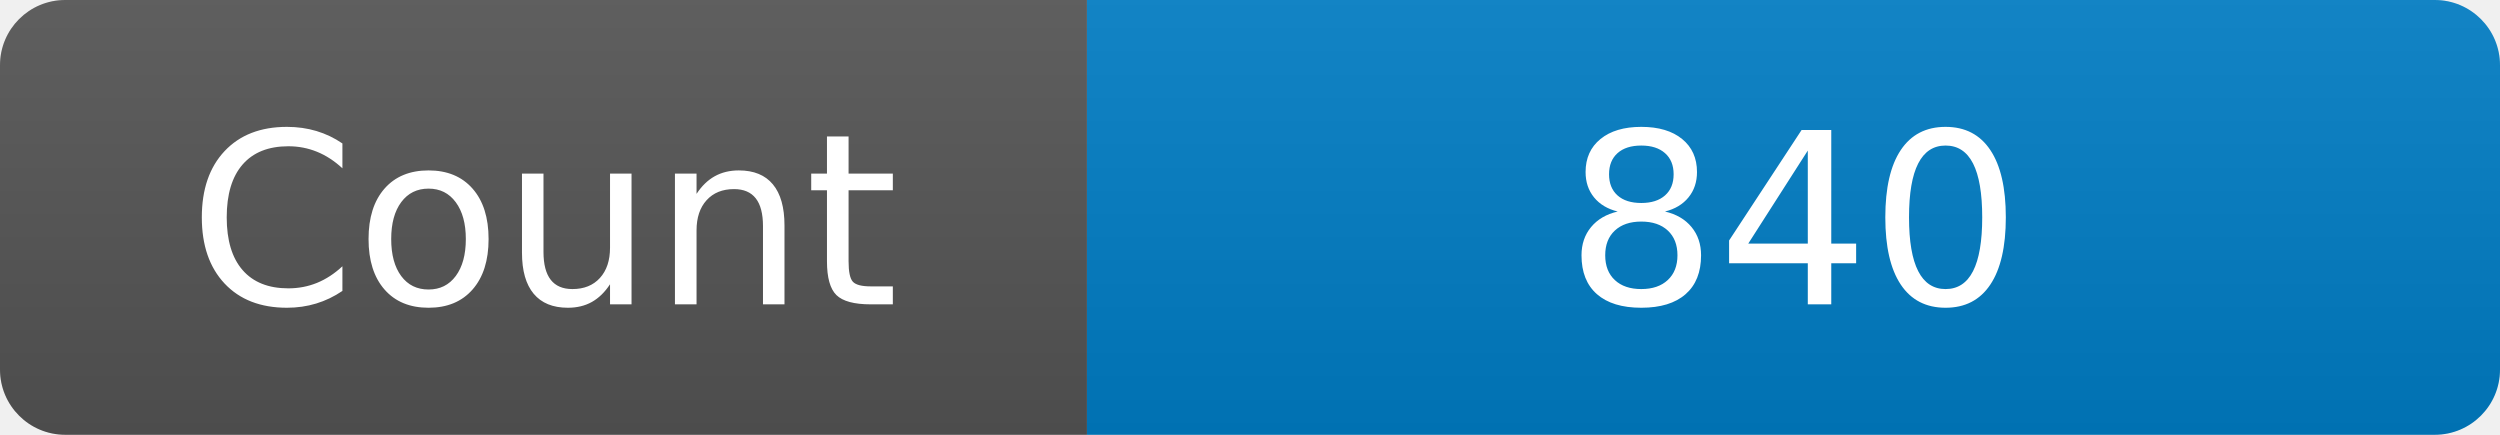
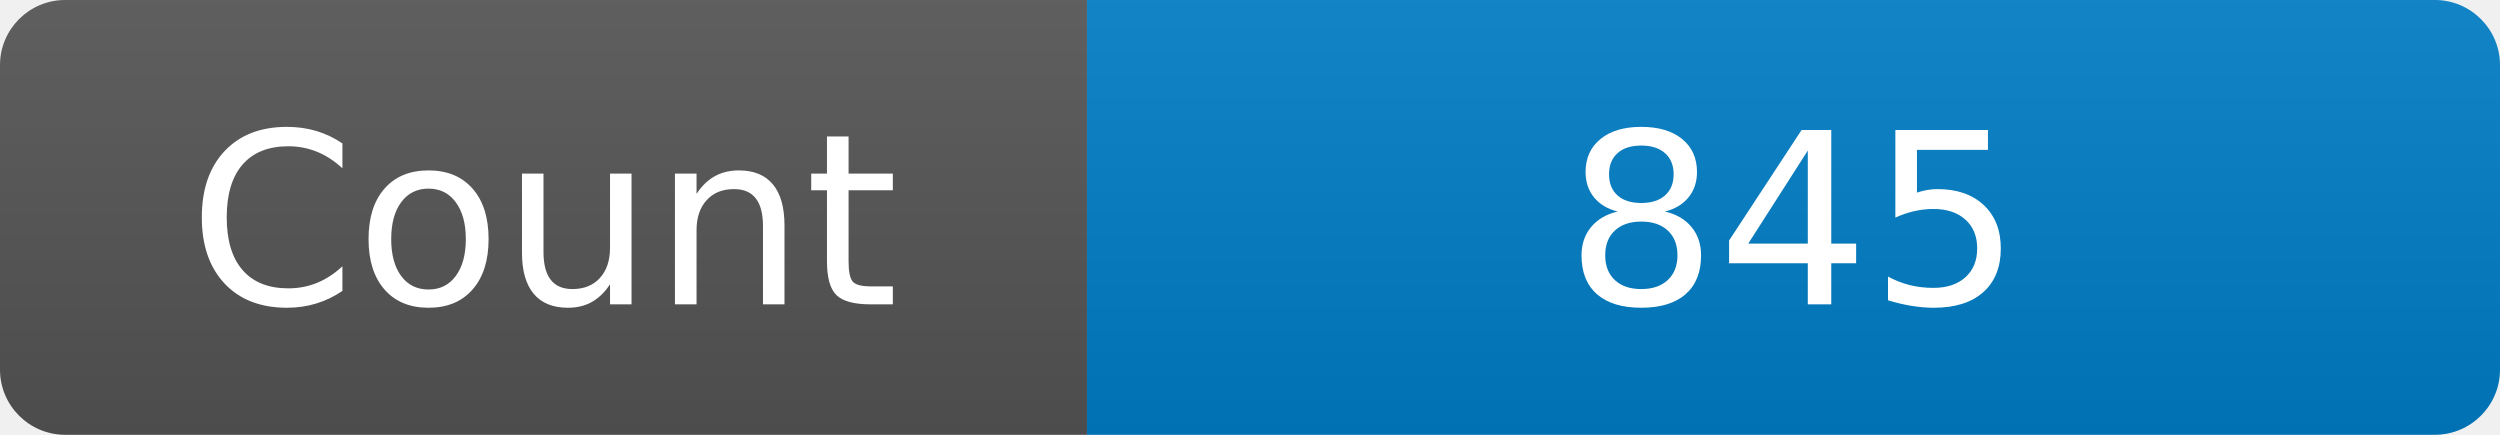
<svg xmlns="http://www.w3.org/2000/svg" width="115" height="20" role="img" aria-label="Maintained?: yes">
  <linearGradient id="s" x2="0" y2="100%">
    <stop offset="0" stop-color="#bbb" stop-opacity=".1" />
    <stop offset="1" stop-opacity=".1" />
  </linearGradient>
  <clipPath id="r">
    <rect width="115" height="20" rx="3" fill="#fff" />
  </clipPath>
  <g clip-path="url(#r)">
    <rect width="50" height="20" fill="#555" />
    <rect x="50" width="160" height="20" fill="#007ec6" />
    <rect width="115" height="20" fill="url(#s)" />
  </g>
  <g fill="#fff" text-anchor="middle" font-family="Verdana,Geneva,DejaVu Sans,sans-serif" font-size="110">
    <text x="250" y="140" transform="scale(.1)" fill="#fff">Count</text>
-     <text x="825" y="140" transform="scale(.1)" fill="#fff">840</text>
+     <text x="825" y="140" transform="scale(.1)" fill="#fff">845</text>
  </g>
</svg>
